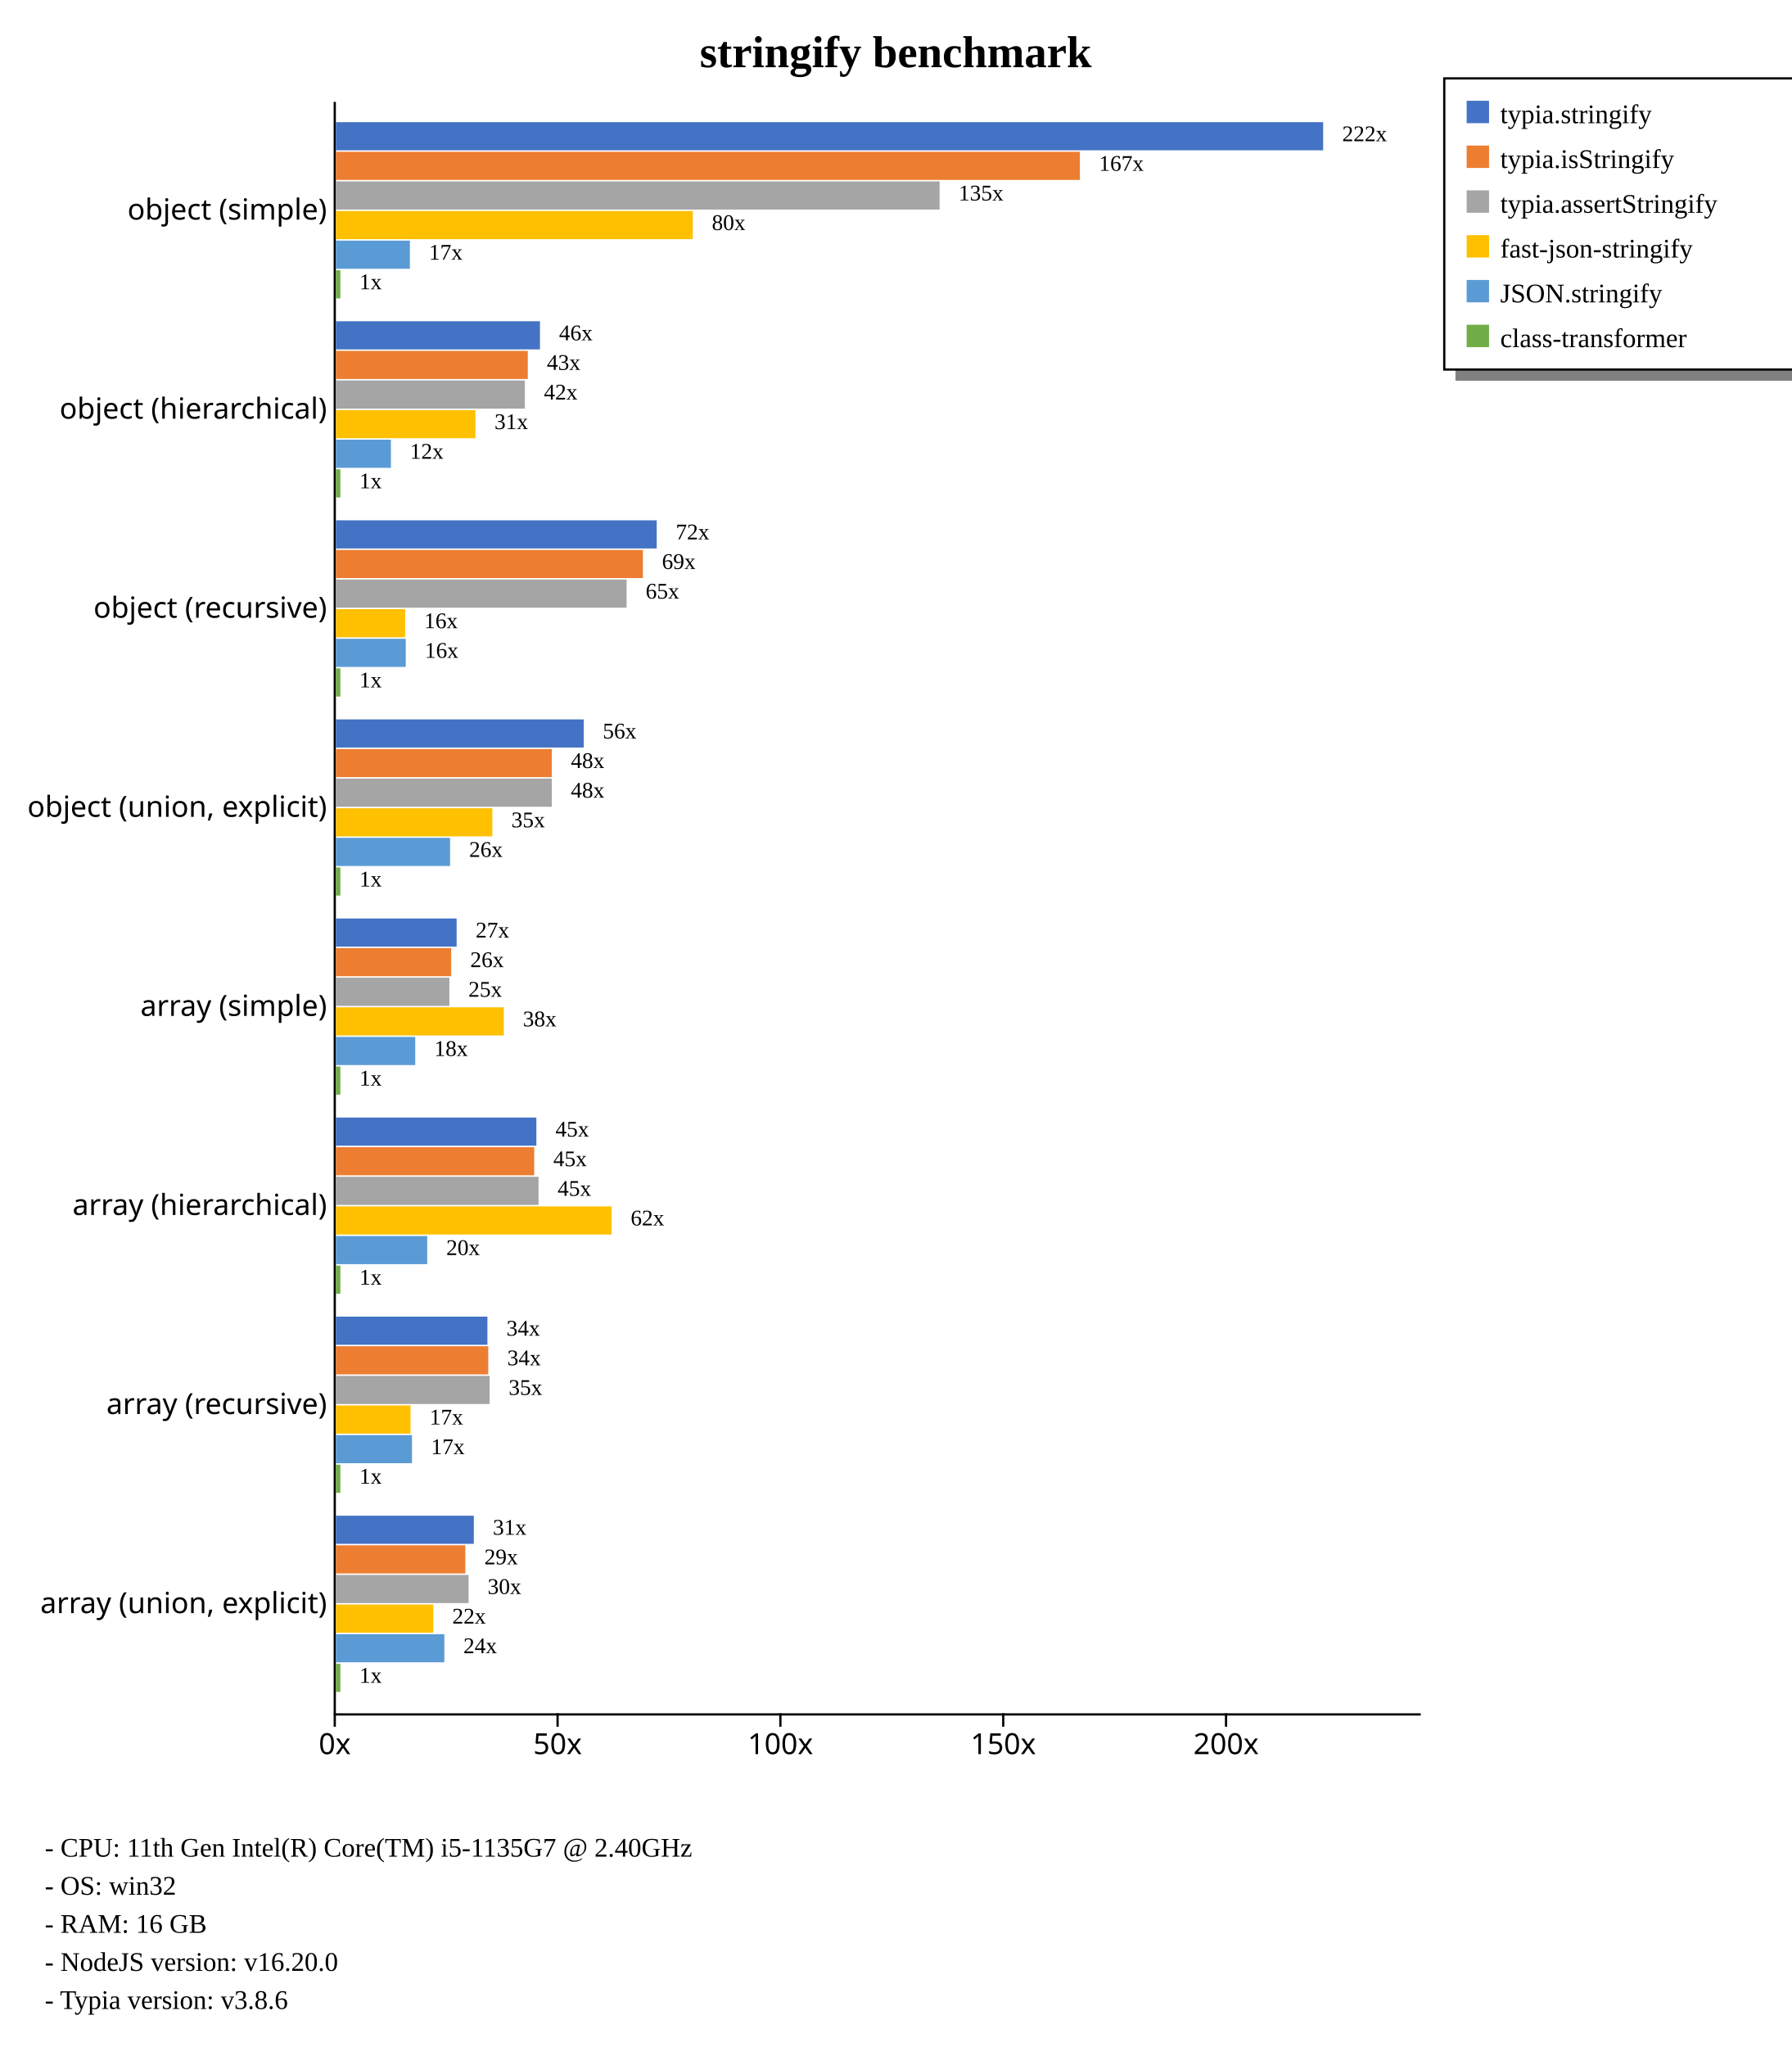
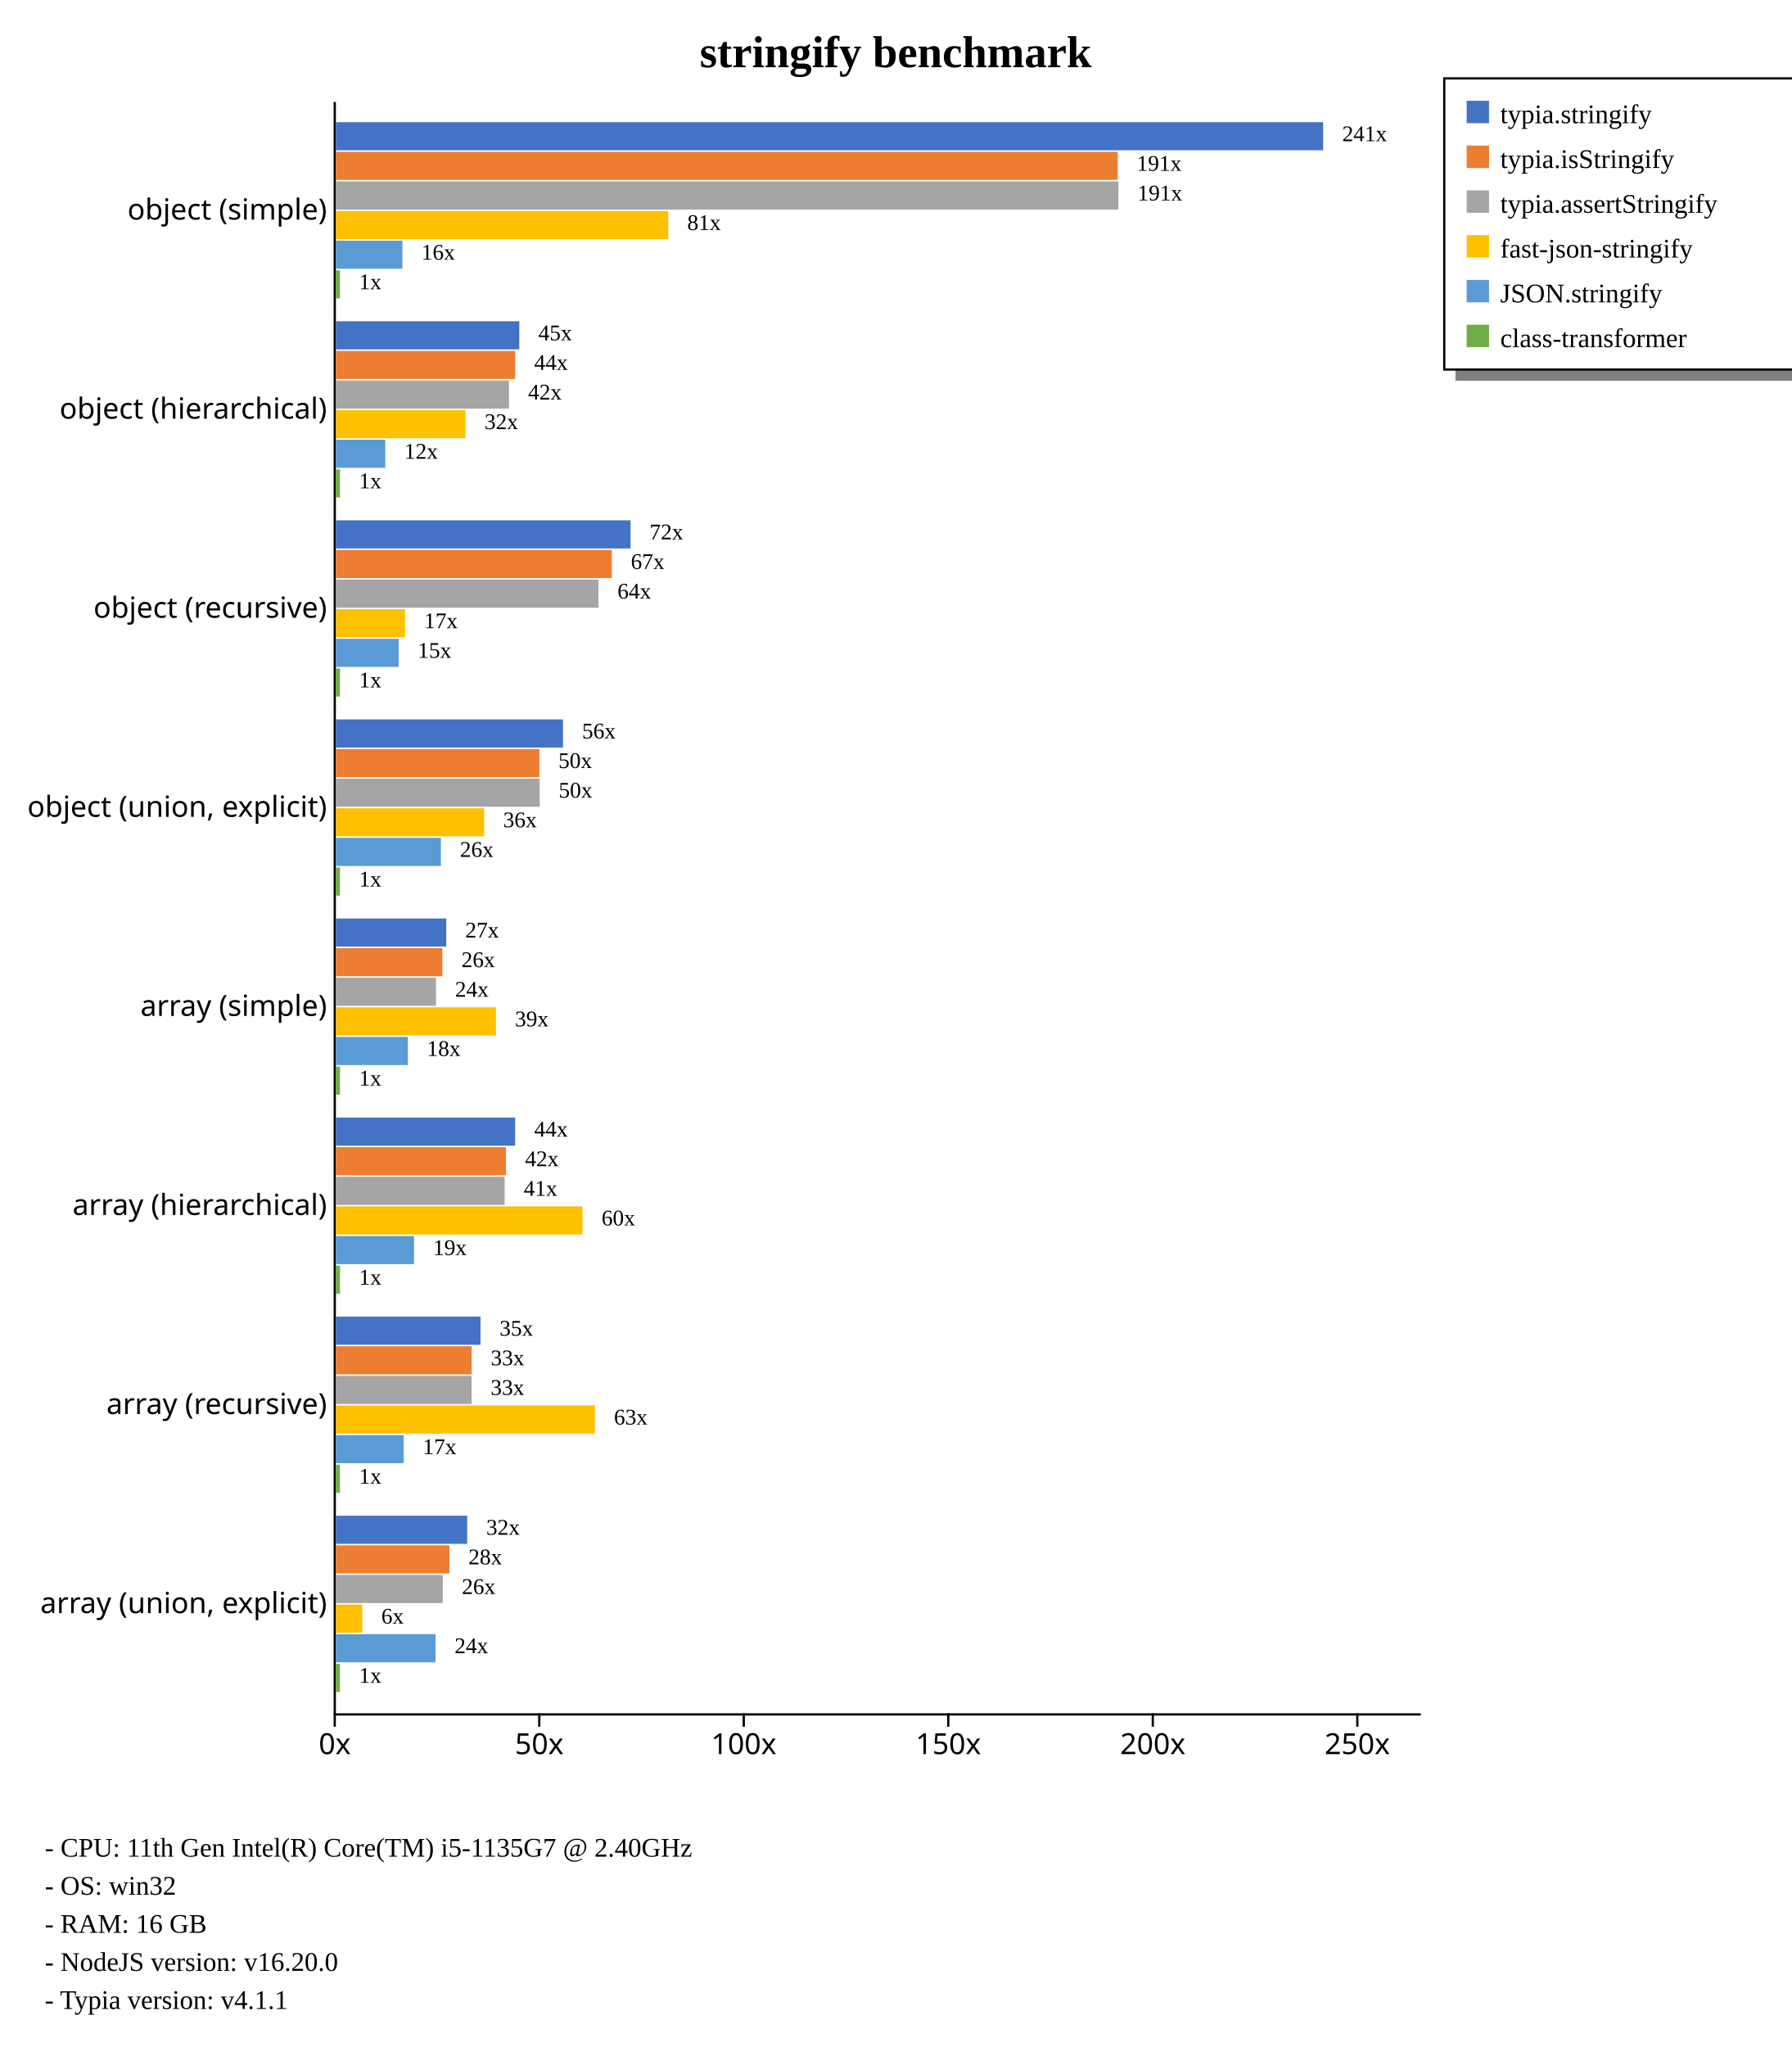
<svg xmlns="http://www.w3.org/2000/svg" width="800" height="914" style="background-color: white;">
  <g class="y axis" transform="translate(149,45)" fill="none" font-size="10" font-family="sans-serif" text-anchor="end" style="font-size: 13px;">
    <path class="domain" stroke="currentColor" d="M0.5,0.5V720.5" />
    <g class="tick" opacity="1" transform="translate(0,48.88889)" style="font-size: 13px;">
      <line stroke="currentColor" x2="0" />
      <text fill="currentColor" x="-3" dy="0.32em">object (simple)    </text>
    </g>
    <g class="tick" opacity="1" transform="translate(0,137.7778)" style="font-size: 13px;">
      <line stroke="currentColor" x2="0" />
      <text fill="currentColor" x="-3" dy="0.32em">object (hierarchical)    </text>
    </g>
    <g class="tick" opacity="1" transform="translate(0,226.6667)" style="font-size: 13px;">
      <line stroke="currentColor" x2="0" />
      <text fill="currentColor" x="-3" dy="0.32em">object (recursive)    </text>
    </g>
    <g class="tick" opacity="1" transform="translate(0,315.5556)" style="font-size: 13px;">
      <line stroke="currentColor" x2="0" />
      <text fill="currentColor" x="-3" dy="0.32em">object (union, explicit)    </text>
    </g>
    <g class="tick" opacity="1" transform="translate(0,404.4444)" style="font-size: 13px;">
      <line stroke="currentColor" x2="0" />
      <text fill="currentColor" x="-3" dy="0.32em">array (simple)    </text>
    </g>
    <g class="tick" opacity="1" transform="translate(0,493.3333)" style="font-size: 13px;">
      <line stroke="currentColor" x2="0" />
      <text fill="currentColor" x="-3" dy="0.32em">array (hierarchical)    </text>
    </g>
    <g class="tick" opacity="1" transform="translate(0,582.2222)" style="font-size: 13px;">
      <line stroke="currentColor" x2="0" />
      <text fill="currentColor" x="-3" dy="0.32em">array (recursive)    </text>
    </g>
    <g class="tick" opacity="1" transform="translate(0,671.1111)" style="font-size: 13px;">
      <line stroke="currentColor" x2="0" />
      <text fill="currentColor" x="-3" dy="0.32em">array (union, explicit)    </text>
    </g>
  </g>
  <g class="x axis" transform="translate(149,765)" fill="none" font-size="10" font-family="sans-serif" text-anchor="middle" style="font-size: 13px;">
    <path class="domain" stroke="currentColor" d="M0.5,0.5H485.5" />
    <g class="tick" opacity="1" transform="translate(0.5,0)" style="font-size: 13px;">
      <line stroke="currentColor" y2="6" />
      <text fill="currentColor" y="9" dy="0.71em">0x</text>
    </g>
-     <g class="tick" opacity="1" transform="translate(100.012,0)" style="font-size: 13px;">
+     <g class="tick" opacity="1" transform="translate(91.8338,0)" style="font-size: 13px;">
      <line stroke="currentColor" y2="6" />
      <text fill="currentColor" y="9" dy="0.71em">50x</text>
    </g>
-     <g class="tick" opacity="1" transform="translate(199.5239,0)" style="font-size: 13px;">
+     <g class="tick" opacity="1" transform="translate(183.1676,0)" style="font-size: 13px;">
      <line stroke="currentColor" y2="6" />
      <text fill="currentColor" y="9" dy="0.71em">100x</text>
    </g>
-     <g class="tick" opacity="1" transform="translate(299.0359,0)" style="font-size: 13px;">
+     <g class="tick" opacity="1" transform="translate(274.5014,0)" style="font-size: 13px;">
      <line stroke="currentColor" y2="6" />
      <text fill="currentColor" y="9" dy="0.71em">150x</text>
    </g>
-     <g class="tick" opacity="1" transform="translate(398.5478,0)" style="font-size: 13px;">
+     <g class="tick" opacity="1" transform="translate(365.8352,0)" style="font-size: 13px;">
      <line stroke="currentColor" y2="6" />
      <text fill="currentColor" y="9" dy="0.71em">200x</text>
+     </g>
+     <g class="tick" opacity="1" transform="translate(457.169,0)" style="font-size: 13px;">
+       <line stroke="currentColor" y2="6" />
+       <text fill="currentColor" y="9" dy="0.71em">250x</text>
    </g>
  </g>
  <text transform="translate(400, 30)" style="text-anchor: middle; font-size: 20px; font-weight: bold;">stringify benchmark</text>
  <rect x="650" y="165" width="230" height="5" fill="gray" />
  <rect x="645" y="35" width="230" height="130" fill="none" stroke="black" />
  <rect x="655" y="45" width="10" height="10" style="fill: #4472c4;" />
  <text x="670" y="55" style="font-size: 12px;">typia.stringify</text>
  <rect x="655" y="65" width="10" height="10" style="fill: #ed7d31;" />
  <text x="670" y="75" style="font-size: 12px;">typia.isStringify</text>
  <rect x="655" y="85" width="10" height="10" style="fill: #a5a5a5;" />
  <text x="670" y="95" style="font-size: 12px;">typia.assertStringify</text>
  <rect x="655" y="105" width="10" height="10" style="fill: #ffc000;" />
  <text x="670" y="115" style="font-size: 12px;">fast-json-stringify</text>
  <rect x="655" y="125" width="10" height="10" style="fill: #5b9bd5;" />
  <text x="670" y="135" style="font-size: 12px;">JSON.stringify</text>
  <rect x="655" y="145" width="10" height="10" style="fill: #70ad47;" />
  <text x="670" y="155" style="font-size: 12px;">class-transformer</text>
  <text x="20" y="829" style="font-size: 12px;">  - CPU: 11th Gen Intel(R) Core(TM) i5-1135G7 @ 2.40GHz</text>
  <text x="20" y="846" style="font-size: 12px;">  - OS: win32</text>
  <text x="20" y="863" style="font-size: 12px;">  - RAM: 16 GB</text>
  <text x="20" y="880" style="font-size: 12px;">  - NodeJS version: v16.20.0</text>
-   <text x="20" y="897" style="font-size: 12px;">  - Typia version: v3.8.6</text>
+   <text x="20" y="897" style="font-size: 12px;">  - Typia version: v4.1.1</text>
  <g style="font-size: 13px;">
    <g style="font-size: 13px;">
      <rect x="150" y="54.55" width="440.909" height="12.562" fill="#4472c4" />
-       <rect x="150" y="67.773" width="332.282" height="12.562" fill="#ed7d31" />
-       <rect x="150" y="80.996" width="269.619" height="12.562" fill="#a5a5a5" />
-       <rect x="150" y="94.219" width="159.405" height="12.562" fill="#ffc000" />
-       <rect x="150" y="107.443" width="33.059" height="12.562" fill="#5b9bd5" />
-       <rect x="150" y="120.666" width="1.99" height="12.562" fill="#70ad47" />
-       <text class="label" x="599.409" y="63.05" font-size="10px">222x</text>
-       <text class="label" x="490.782" y="76.273" font-size="10px">167x</text>
-       <text class="label" x="428.119" y="89.496" font-size="10px">135x</text>
-       <text class="label" x="317.905" y="102.719" font-size="10px">80x</text>
-       <text class="label" x="191.559" y="115.943" font-size="10px">17x</text>
-       <text class="label" x="160.49" y="129.166" font-size="10px">1x</text>
+       <rect x="150" y="67.773" width="349.166" height="12.562" fill="#ed7d31" />
+       <rect x="150" y="80.996" width="349.48" height="12.562" fill="#a5a5a5" />
+       <rect x="150" y="94.219" width="148.425" height="12.562" fill="#ffc000" />
+       <rect x="150" y="107.443" width="29.693" height="12.562" fill="#5b9bd5" />
+       <rect x="150" y="120.666" width="1.827" height="12.562" fill="#70ad47" />
+       <text class="label" x="599.409" y="63.05" font-size="10px">241x</text>
+       <text class="label" x="507.666" y="76.273" font-size="10px">191x</text>
+       <text class="label" x="507.98" y="89.496" font-size="10px">191x</text>
+       <text class="label" x="306.925" y="102.719" font-size="10px">81x</text>
+       <text class="label" x="188.193" y="115.943" font-size="10px">16x</text>
+       <text class="label" x="160.327" y="129.166" font-size="10px">1x</text>
      <text class="label" x="595.909" y="64.55" font-size="8px" />
-       <text class="label" x="487.282" y="77.773" font-size="8px" />
-       <text class="label" x="424.619" y="90.996" font-size="8px" />
-       <text class="label" x="314.405" y="104.219" font-size="8px" />
-       <text class="label" x="188.059" y="117.443" font-size="8px" />
-       <text class="label" x="156.99" y="130.666" font-size="8px" />
-     </g>
-     <g style="font-size: 13px;">
-       <rect x="150" y="143.439" width="91.147" height="12.562" fill="#4472c4" />
-       <rect x="150" y="156.662" width="85.714" height="12.562" fill="#ed7d31" />
-       <rect x="150" y="169.885" width="84.403" height="12.562" fill="#a5a5a5" />
-       <rect x="150" y="183.108" width="62.329" height="12.562" fill="#ffc000" />
-       <rect x="150" y="196.331" width="24.579" height="12.562" fill="#5b9bd5" />
-       <rect x="150" y="209.555" width="1.99" height="12.562" fill="#70ad47" />
-       <text class="label" x="249.647" y="151.939" font-size="10px">46x</text>
-       <text class="label" x="244.214" y="165.162" font-size="10px">43x</text>
-       <text class="label" x="242.903" y="178.385" font-size="10px">42x</text>
-       <text class="label" x="220.829" y="191.608" font-size="10px">31x</text>
-       <text class="label" x="183.079" y="204.831" font-size="10px">12x</text>
-       <text class="label" x="160.49" y="218.055" font-size="10px">1x</text>
-       <text class="label" x="246.147" y="153.439" font-size="8px" />
-       <text class="label" x="240.714" y="166.662" font-size="8px" />
-       <text class="label" x="239.403" y="179.885" font-size="8px" />
-       <text class="label" x="217.329" y="193.108" font-size="8px" />
-       <text class="label" x="179.579" y="206.331" font-size="8px" />
-       <text class="label" x="156.99" y="219.555" font-size="8px" />
-     </g>
-     <g style="font-size: 13px;">
-       <rect x="150" y="232.328" width="143.29" height="12.562" fill="#4472c4" />
-       <rect x="150" y="245.551" width="137.12" height="12.562" fill="#ed7d31" />
-       <rect x="150" y="258.774" width="129.842" height="12.562" fill="#a5a5a5" />
-       <rect x="150" y="271.997" width="30.934" height="12.562" fill="#ffc000" />
-       <rect x="150" y="285.22" width="31.207" height="12.562" fill="#5b9bd5" />
-       <rect x="150" y="298.444" width="1.99" height="12.562" fill="#70ad47" />
-       <text class="label" x="301.79" y="240.828" font-size="10px">72x</text>
-       <text class="label" x="295.62" y="254.051" font-size="10px">69x</text>
-       <text class="label" x="288.342" y="267.274" font-size="10px">65x</text>
-       <text class="label" x="189.434" y="280.497" font-size="10px">16x</text>
-       <text class="label" x="189.707" y="293.72" font-size="10px">16x</text>
-       <text class="label" x="160.49" y="306.944" font-size="10px">1x</text>
-       <text class="label" x="298.29" y="242.328" font-size="8px" />
-       <text class="label" x="292.12" y="255.551" font-size="8px" />
-       <text class="label" x="284.842" y="268.774" font-size="8px" />
-       <text class="label" x="185.934" y="281.997" font-size="8px" />
-       <text class="label" x="186.207" y="295.22" font-size="8px" />
-       <text class="label" x="156.99" y="308.444" font-size="8px" />
-     </g>
-     <g style="font-size: 13px;">
-       <rect x="150" y="321.217" width="110.702" height="12.562" fill="#4472c4" />
-       <rect x="150" y="334.44" width="96.434" height="12.562" fill="#ed7d31" />
-       <rect x="150" y="347.663" width="96.42" height="12.562" fill="#a5a5a5" />
-       <rect x="150" y="360.886" width="69.879" height="12.562" fill="#ffc000" />
-       <rect x="150" y="374.109" width="51.009" height="12.562" fill="#5b9bd5" />
-       <rect x="150" y="387.332" width="1.99" height="12.562" fill="#70ad47" />
-       <text class="label" x="269.202" y="329.717" font-size="10px">56x</text>
-       <text class="label" x="254.934" y="342.94" font-size="10px">48x</text>
-       <text class="label" x="254.92" y="356.163" font-size="10px">48x</text>
-       <text class="label" x="228.379" y="369.386" font-size="10px">35x</text>
-       <text class="label" x="209.509" y="382.609" font-size="10px">26x</text>
-       <text class="label" x="160.49" y="395.832" font-size="10px">1x</text>
-       <text class="label" x="265.702" y="331.217" font-size="8px" />
-       <text class="label" x="251.434" y="344.44" font-size="8px" />
-       <text class="label" x="251.42" y="357.663" font-size="8px" />
-       <text class="label" x="224.879" y="370.886" font-size="8px" />
-       <text class="label" x="206.009" y="384.109" font-size="8px" />
-       <text class="label" x="156.99" y="397.332" font-size="8px" />
-     </g>
-     <g style="font-size: 13px;">
-       <rect x="150" y="410.106" width="53.924" height="12.562" fill="#4472c4" />
-       <rect x="150" y="423.329" width="51.502" height="12.562" fill="#ed7d31" />
-       <rect x="150" y="436.552" width="50.688" height="12.562" fill="#a5a5a5" />
-       <rect x="150" y="449.775" width="75.018" height="12.562" fill="#ffc000" />
-       <rect x="150" y="462.998" width="35.439" height="12.562" fill="#5b9bd5" />
-       <rect x="150" y="476.221" width="1.99" height="12.562" fill="#70ad47" />
-       <text class="label" x="212.424" y="418.606" font-size="10px">27x</text>
-       <text class="label" x="210.002" y="431.829" font-size="10px">26x</text>
-       <text class="label" x="209.188" y="445.052" font-size="10px">25x</text>
-       <text class="label" x="233.518" y="458.275" font-size="10px">38x</text>
-       <text class="label" x="193.939" y="471.498" font-size="10px">18x</text>
-       <text class="label" x="160.49" y="484.721" font-size="10px">1x</text>
-       <text class="label" x="208.924" y="420.106" font-size="8px" />
-       <text class="label" x="206.502" y="433.329" font-size="8px" />
-       <text class="label" x="205.688" y="446.552" font-size="8px" />
-       <text class="label" x="230.018" y="459.775" font-size="8px" />
-       <text class="label" x="190.439" y="472.998" font-size="8px" />
-       <text class="label" x="156.99" y="486.221" font-size="8px" />
-     </g>
-     <g style="font-size: 13px;">
-       <rect x="150" y="498.994" width="89.542" height="12.562" fill="#4472c4" />
-       <rect x="150" y="512.218" width="88.579" height="12.562" fill="#ed7d31" />
-       <rect x="150" y="525.441" width="90.515" height="12.562" fill="#a5a5a5" />
-       <rect x="150" y="538.664" width="123.143" height="12.562" fill="#ffc000" />
-       <rect x="150" y="551.887" width="40.795" height="12.562" fill="#5b9bd5" />
-       <rect x="150" y="565.11" width="1.99" height="12.562" fill="#70ad47" />
-       <text class="label" x="248.042" y="507.494" font-size="10px">45x</text>
-       <text class="label" x="247.079" y="520.718" font-size="10px">45x</text>
-       <text class="label" x="249.015" y="533.941" font-size="10px">45x</text>
-       <text class="label" x="281.643" y="547.164" font-size="10px">62x</text>
-       <text class="label" x="199.295" y="560.387" font-size="10px">20x</text>
-       <text class="label" x="160.49" y="573.61" font-size="10px">1x</text>
-       <text class="label" x="244.542" y="508.994" font-size="8px" />
-       <text class="label" x="243.579" y="522.218" font-size="8px" />
-       <text class="label" x="245.515" y="535.441" font-size="8px" />
-       <text class="label" x="278.143" y="548.664" font-size="8px" />
-       <text class="label" x="195.795" y="561.887" font-size="8px" />
-       <text class="label" x="156.99" y="575.11" font-size="8px" />
-     </g>
-     <g style="font-size: 13px;">
-       <rect x="150" y="587.883" width="67.675" height="12.562" fill="#4472c4" />
-       <rect x="150" y="601.107" width="68.053" height="12.562" fill="#ed7d31" />
-       <rect x="150" y="614.33" width="68.666" height="12.562" fill="#a5a5a5" />
-       <rect x="150" y="627.553" width="33.353" height="12.562" fill="#ffc000" />
-       <rect x="150" y="640.776" width="33.991" height="12.562" fill="#5b9bd5" />
-       <rect x="150" y="653.999" width="1.99" height="12.562" fill="#70ad47" />
-       <text class="label" x="226.175" y="596.383" font-size="10px">34x</text>
-       <text class="label" x="226.553" y="609.607" font-size="10px">34x</text>
-       <text class="label" x="227.166" y="622.83" font-size="10px">35x</text>
-       <text class="label" x="191.853" y="636.053" font-size="10px">17x</text>
-       <text class="label" x="192.491" y="649.276" font-size="10px">17x</text>
-       <text class="label" x="160.49" y="662.499" font-size="10px">1x</text>
-       <text class="label" x="222.675" y="597.883" font-size="8px" />
-       <text class="label" x="223.053" y="611.107" font-size="8px" />
-       <text class="label" x="223.666" y="624.33" font-size="8px" />
-       <text class="label" x="188.353" y="637.553" font-size="8px" />
-       <text class="label" x="188.991" y="650.776" font-size="8px" />
-       <text class="label" x="156.99" y="663.999" font-size="8px" />
-     </g>
-     <g style="font-size: 13px;">
-       <rect x="150" y="676.772" width="61.603" height="12.562" fill="#4472c4" />
-       <rect x="150" y="689.995" width="57.806" height="12.562" fill="#ed7d31" />
-       <rect x="150" y="703.219" width="59.27" height="12.562" fill="#a5a5a5" />
-       <rect x="150" y="716.442" width="43.486" height="12.562" fill="#ffc000" />
-       <rect x="150" y="729.665" width="48.44" height="12.562" fill="#5b9bd5" />
-       <rect x="150" y="742.888" width="1.99" height="12.562" fill="#70ad47" />
-       <text class="label" x="220.103" y="685.272" font-size="10px">31x</text>
-       <text class="label" x="216.306" y="698.495" font-size="10px">29x</text>
-       <text class="label" x="217.77" y="711.719" font-size="10px">30x</text>
-       <text class="label" x="201.986" y="724.942" font-size="10px">22x</text>
-       <text class="label" x="206.94" y="738.165" font-size="10px">24x</text>
-       <text class="label" x="160.49" y="751.388" font-size="10px">1x</text>
-       <text class="label" x="216.603" y="686.772" font-size="8px" />
-       <text class="label" x="212.806" y="699.995" font-size="8px" />
-       <text class="label" x="214.27" y="713.219" font-size="8px" />
-       <text class="label" x="198.486" y="726.442" font-size="8px" />
-       <text class="label" x="203.44" y="739.665" font-size="8px" />
-       <text class="label" x="156.99" y="752.888" font-size="8px" />
+       <text class="label" x="504.166" y="77.773" font-size="8px" />
+       <text class="label" x="504.48" y="90.996" font-size="8px" />
+       <text class="label" x="303.425" y="104.219" font-size="8px" />
+       <text class="label" x="184.693" y="117.443" font-size="8px" />
+       <text class="label" x="156.827" y="130.666" font-size="8px" />
+     </g>
+     <g style="font-size: 13px;">
+       <rect x="150" y="143.439" width="81.922" height="12.562" fill="#4472c4" />
+       <rect x="150" y="156.662" width="80.08" height="12.562" fill="#ed7d31" />
+       <rect x="150" y="169.885" width="77.331" height="12.562" fill="#a5a5a5" />
+       <rect x="150" y="183.108" width="57.892" height="12.562" fill="#ffc000" />
+       <rect x="150" y="196.331" width="22.057" height="12.562" fill="#5b9bd5" />
+       <rect x="150" y="209.555" width="1.827" height="12.562" fill="#70ad47" />
+       <text class="label" x="240.422" y="151.939" font-size="10px">45x</text>
+       <text class="label" x="238.58" y="165.162" font-size="10px">44x</text>
+       <text class="label" x="235.831" y="178.385" font-size="10px">42x</text>
+       <text class="label" x="216.392" y="191.608" font-size="10px">32x</text>
+       <text class="label" x="180.557" y="204.831" font-size="10px">12x</text>
+       <text class="label" x="160.327" y="218.055" font-size="10px">1x</text>
+       <text class="label" x="236.922" y="153.439" font-size="8px" />
+       <text class="label" x="235.08" y="166.662" font-size="8px" />
+       <text class="label" x="232.331" y="179.885" font-size="8px" />
+       <text class="label" x="212.892" y="193.108" font-size="8px" />
+       <text class="label" x="177.057" y="206.331" font-size="8px" />
+       <text class="label" x="156.827" y="219.555" font-size="8px" />
+     </g>
+     <g style="font-size: 13px;">
+       <rect x="150" y="232.328" width="131.602" height="12.562" fill="#4472c4" />
+       <rect x="150" y="245.551" width="123.228" height="12.562" fill="#ed7d31" />
+       <rect x="150" y="258.774" width="117.249" height="12.562" fill="#a5a5a5" />
+       <rect x="150" y="271.997" width="30.915" height="12.562" fill="#ffc000" />
+       <rect x="150" y="285.22" width="28.054" height="12.562" fill="#5b9bd5" />
+       <rect x="150" y="298.444" width="1.827" height="12.562" fill="#70ad47" />
+       <text class="label" x="290.102" y="240.828" font-size="10px">72x</text>
+       <text class="label" x="281.728" y="254.051" font-size="10px">67x</text>
+       <text class="label" x="275.749" y="267.274" font-size="10px">64x</text>
+       <text class="label" x="189.415" y="280.497" font-size="10px">17x</text>
+       <text class="label" x="186.554" y="293.72" font-size="10px">15x</text>
+       <text class="label" x="160.327" y="306.944" font-size="10px">1x</text>
+       <text class="label" x="286.602" y="242.328" font-size="8px" />
+       <text class="label" x="278.228" y="255.551" font-size="8px" />
+       <text class="label" x="272.249" y="268.774" font-size="8px" />
+       <text class="label" x="185.915" y="281.997" font-size="8px" />
+       <text class="label" x="183.054" y="295.22" font-size="8px" />
+       <text class="label" x="156.827" y="308.444" font-size="8px" />
+     </g>
+     <g style="font-size: 13px;">
+       <rect x="150" y="321.217" width="101.447" height="12.562" fill="#4472c4" />
+       <rect x="150" y="334.44" width="90.877" height="12.562" fill="#ed7d31" />
+       <rect x="150" y="347.663" width="91.006" height="12.562" fill="#a5a5a5" />
+       <rect x="150" y="360.886" width="66.224" height="12.562" fill="#ffc000" />
+       <rect x="150" y="374.109" width="46.906" height="12.562" fill="#5b9bd5" />
+       <rect x="150" y="387.332" width="1.827" height="12.562" fill="#70ad47" />
+       <text class="label" x="259.947" y="329.717" font-size="10px">56x</text>
+       <text class="label" x="249.377" y="342.94" font-size="10px">50x</text>
+       <text class="label" x="249.506" y="356.163" font-size="10px">50x</text>
+       <text class="label" x="224.724" y="369.386" font-size="10px">36x</text>
+       <text class="label" x="205.406" y="382.609" font-size="10px">26x</text>
+       <text class="label" x="160.327" y="395.832" font-size="10px">1x</text>
+       <text class="label" x="256.447" y="331.217" font-size="8px" />
+       <text class="label" x="245.877" y="344.44" font-size="8px" />
+       <text class="label" x="246.006" y="357.663" font-size="8px" />
+       <text class="label" x="221.224" y="370.886" font-size="8px" />
+       <text class="label" x="201.906" y="384.109" font-size="8px" />
+       <text class="label" x="156.827" y="397.332" font-size="8px" />
+     </g>
+     <g style="font-size: 13px;">
+       <rect x="150" y="410.106" width="49.292" height="12.562" fill="#4472c4" />
+       <rect x="150" y="423.329" width="47.557" height="12.562" fill="#ed7d31" />
+       <rect x="150" y="436.552" width="44.709" height="12.562" fill="#a5a5a5" />
+       <rect x="150" y="449.775" width="71.482" height="12.562" fill="#ffc000" />
+       <rect x="150" y="462.998" width="32.166" height="12.562" fill="#5b9bd5" />
+       <rect x="150" y="476.221" width="1.827" height="12.562" fill="#70ad47" />
+       <text class="label" x="207.792" y="418.606" font-size="10px">27x</text>
+       <text class="label" x="206.057" y="431.829" font-size="10px">26x</text>
+       <text class="label" x="203.209" y="445.052" font-size="10px">24x</text>
+       <text class="label" x="229.982" y="458.275" font-size="10px">39x</text>
+       <text class="label" x="190.666" y="471.498" font-size="10px">18x</text>
+       <text class="label" x="160.327" y="484.721" font-size="10px">1x</text>
+       <text class="label" x="204.292" y="420.106" font-size="8px" />
+       <text class="label" x="202.557" y="433.329" font-size="8px" />
+       <text class="label" x="199.709" y="446.552" font-size="8px" />
+       <text class="label" x="226.482" y="459.775" font-size="8px" />
+       <text class="label" x="187.166" y="472.998" font-size="8px" />
+       <text class="label" x="156.827" y="486.221" font-size="8px" />
+     </g>
+     <g style="font-size: 13px;">
+       <rect x="150" y="498.994" width="80.072" height="12.562" fill="#4472c4" />
+       <rect x="150" y="512.218" width="75.971" height="12.562" fill="#ed7d31" />
+       <rect x="150" y="525.441" width="75.37" height="12.562" fill="#a5a5a5" />
+       <rect x="150" y="538.664" width="110.144" height="12.562" fill="#ffc000" />
+       <rect x="150" y="551.887" width="34.914" height="12.562" fill="#5b9bd5" />
+       <rect x="150" y="565.11" width="1.827" height="12.562" fill="#70ad47" />
+       <text class="label" x="238.572" y="507.494" font-size="10px">44x</text>
+       <text class="label" x="234.471" y="520.718" font-size="10px">42x</text>
+       <text class="label" x="233.87" y="533.941" font-size="10px">41x</text>
+       <text class="label" x="268.644" y="547.164" font-size="10px">60x</text>
+       <text class="label" x="193.414" y="560.387" font-size="10px">19x</text>
+       <text class="label" x="160.327" y="573.61" font-size="10px">1x</text>
+       <text class="label" x="235.072" y="508.994" font-size="8px" />
+       <text class="label" x="230.971" y="522.218" font-size="8px" />
+       <text class="label" x="230.37" y="535.441" font-size="8px" />
+       <text class="label" x="265.144" y="548.664" font-size="8px" />
+       <text class="label" x="189.914" y="561.887" font-size="8px" />
+       <text class="label" x="156.827" y="575.11" font-size="8px" />
+     </g>
+     <g style="font-size: 13px;">
+       <rect x="150" y="587.883" width="64.601" height="12.562" fill="#4472c4" />
+       <rect x="150" y="601.107" width="60.652" height="12.562" fill="#ed7d31" />
+       <rect x="150" y="614.33" width="60.609" height="12.562" fill="#a5a5a5" />
+       <rect x="150" y="627.553" width="115.695" height="12.562" fill="#ffc000" />
+       <rect x="150" y="640.776" width="30.293" height="12.562" fill="#5b9bd5" />
+       <rect x="150" y="653.999" width="1.827" height="12.562" fill="#70ad47" />
+       <text class="label" x="223.101" y="596.383" font-size="10px">35x</text>
+       <text class="label" x="219.152" y="609.607" font-size="10px">33x</text>
+       <text class="label" x="219.109" y="622.83" font-size="10px">33x</text>
+       <text class="label" x="274.195" y="636.053" font-size="10px">63x</text>
+       <text class="label" x="188.793" y="649.276" font-size="10px">17x</text>
+       <text class="label" x="160.327" y="662.499" font-size="10px">1x</text>
+       <text class="label" x="219.601" y="597.883" font-size="8px" />
+       <text class="label" x="215.652" y="611.107" font-size="8px" />
+       <text class="label" x="215.609" y="624.33" font-size="8px" />
+       <text class="label" x="270.695" y="637.553" font-size="8px" />
+       <text class="label" x="185.293" y="650.776" font-size="8px" />
+       <text class="label" x="156.827" y="663.999" font-size="8px" />
+     </g>
+     <g style="font-size: 13px;">
+       <rect x="150" y="676.772" width="58.643" height="12.562" fill="#4472c4" />
+       <rect x="150" y="689.995" width="50.707" height="12.562" fill="#ed7d31" />
+       <rect x="150" y="703.219" width="47.751" height="12.562" fill="#a5a5a5" />
+       <rect x="150" y="716.442" width="11.793" height="12.562" fill="#ffc000" />
+       <rect x="150" y="729.665" width="44.496" height="12.562" fill="#5b9bd5" />
+       <rect x="150" y="742.888" width="1.827" height="12.562" fill="#70ad47" />
+       <text class="label" x="217.143" y="685.272" font-size="10px">32x</text>
+       <text class="label" x="209.207" y="698.495" font-size="10px">28x</text>
+       <text class="label" x="206.251" y="711.719" font-size="10px">26x</text>
+       <text class="label" x="170.293" y="724.942" font-size="10px">6x</text>
+       <text class="label" x="202.996" y="738.165" font-size="10px">24x</text>
+       <text class="label" x="160.327" y="751.388" font-size="10px">1x</text>
+       <text class="label" x="213.643" y="686.772" font-size="8px" />
+       <text class="label" x="205.707" y="699.995" font-size="8px" />
+       <text class="label" x="202.751" y="713.219" font-size="8px" />
+       <text class="label" x="166.793" y="726.442" font-size="8px" />
+       <text class="label" x="199.496" y="739.665" font-size="8px" />
+       <text class="label" x="156.827" y="752.888" font-size="8px" />
    </g>
  </g>
</svg>
